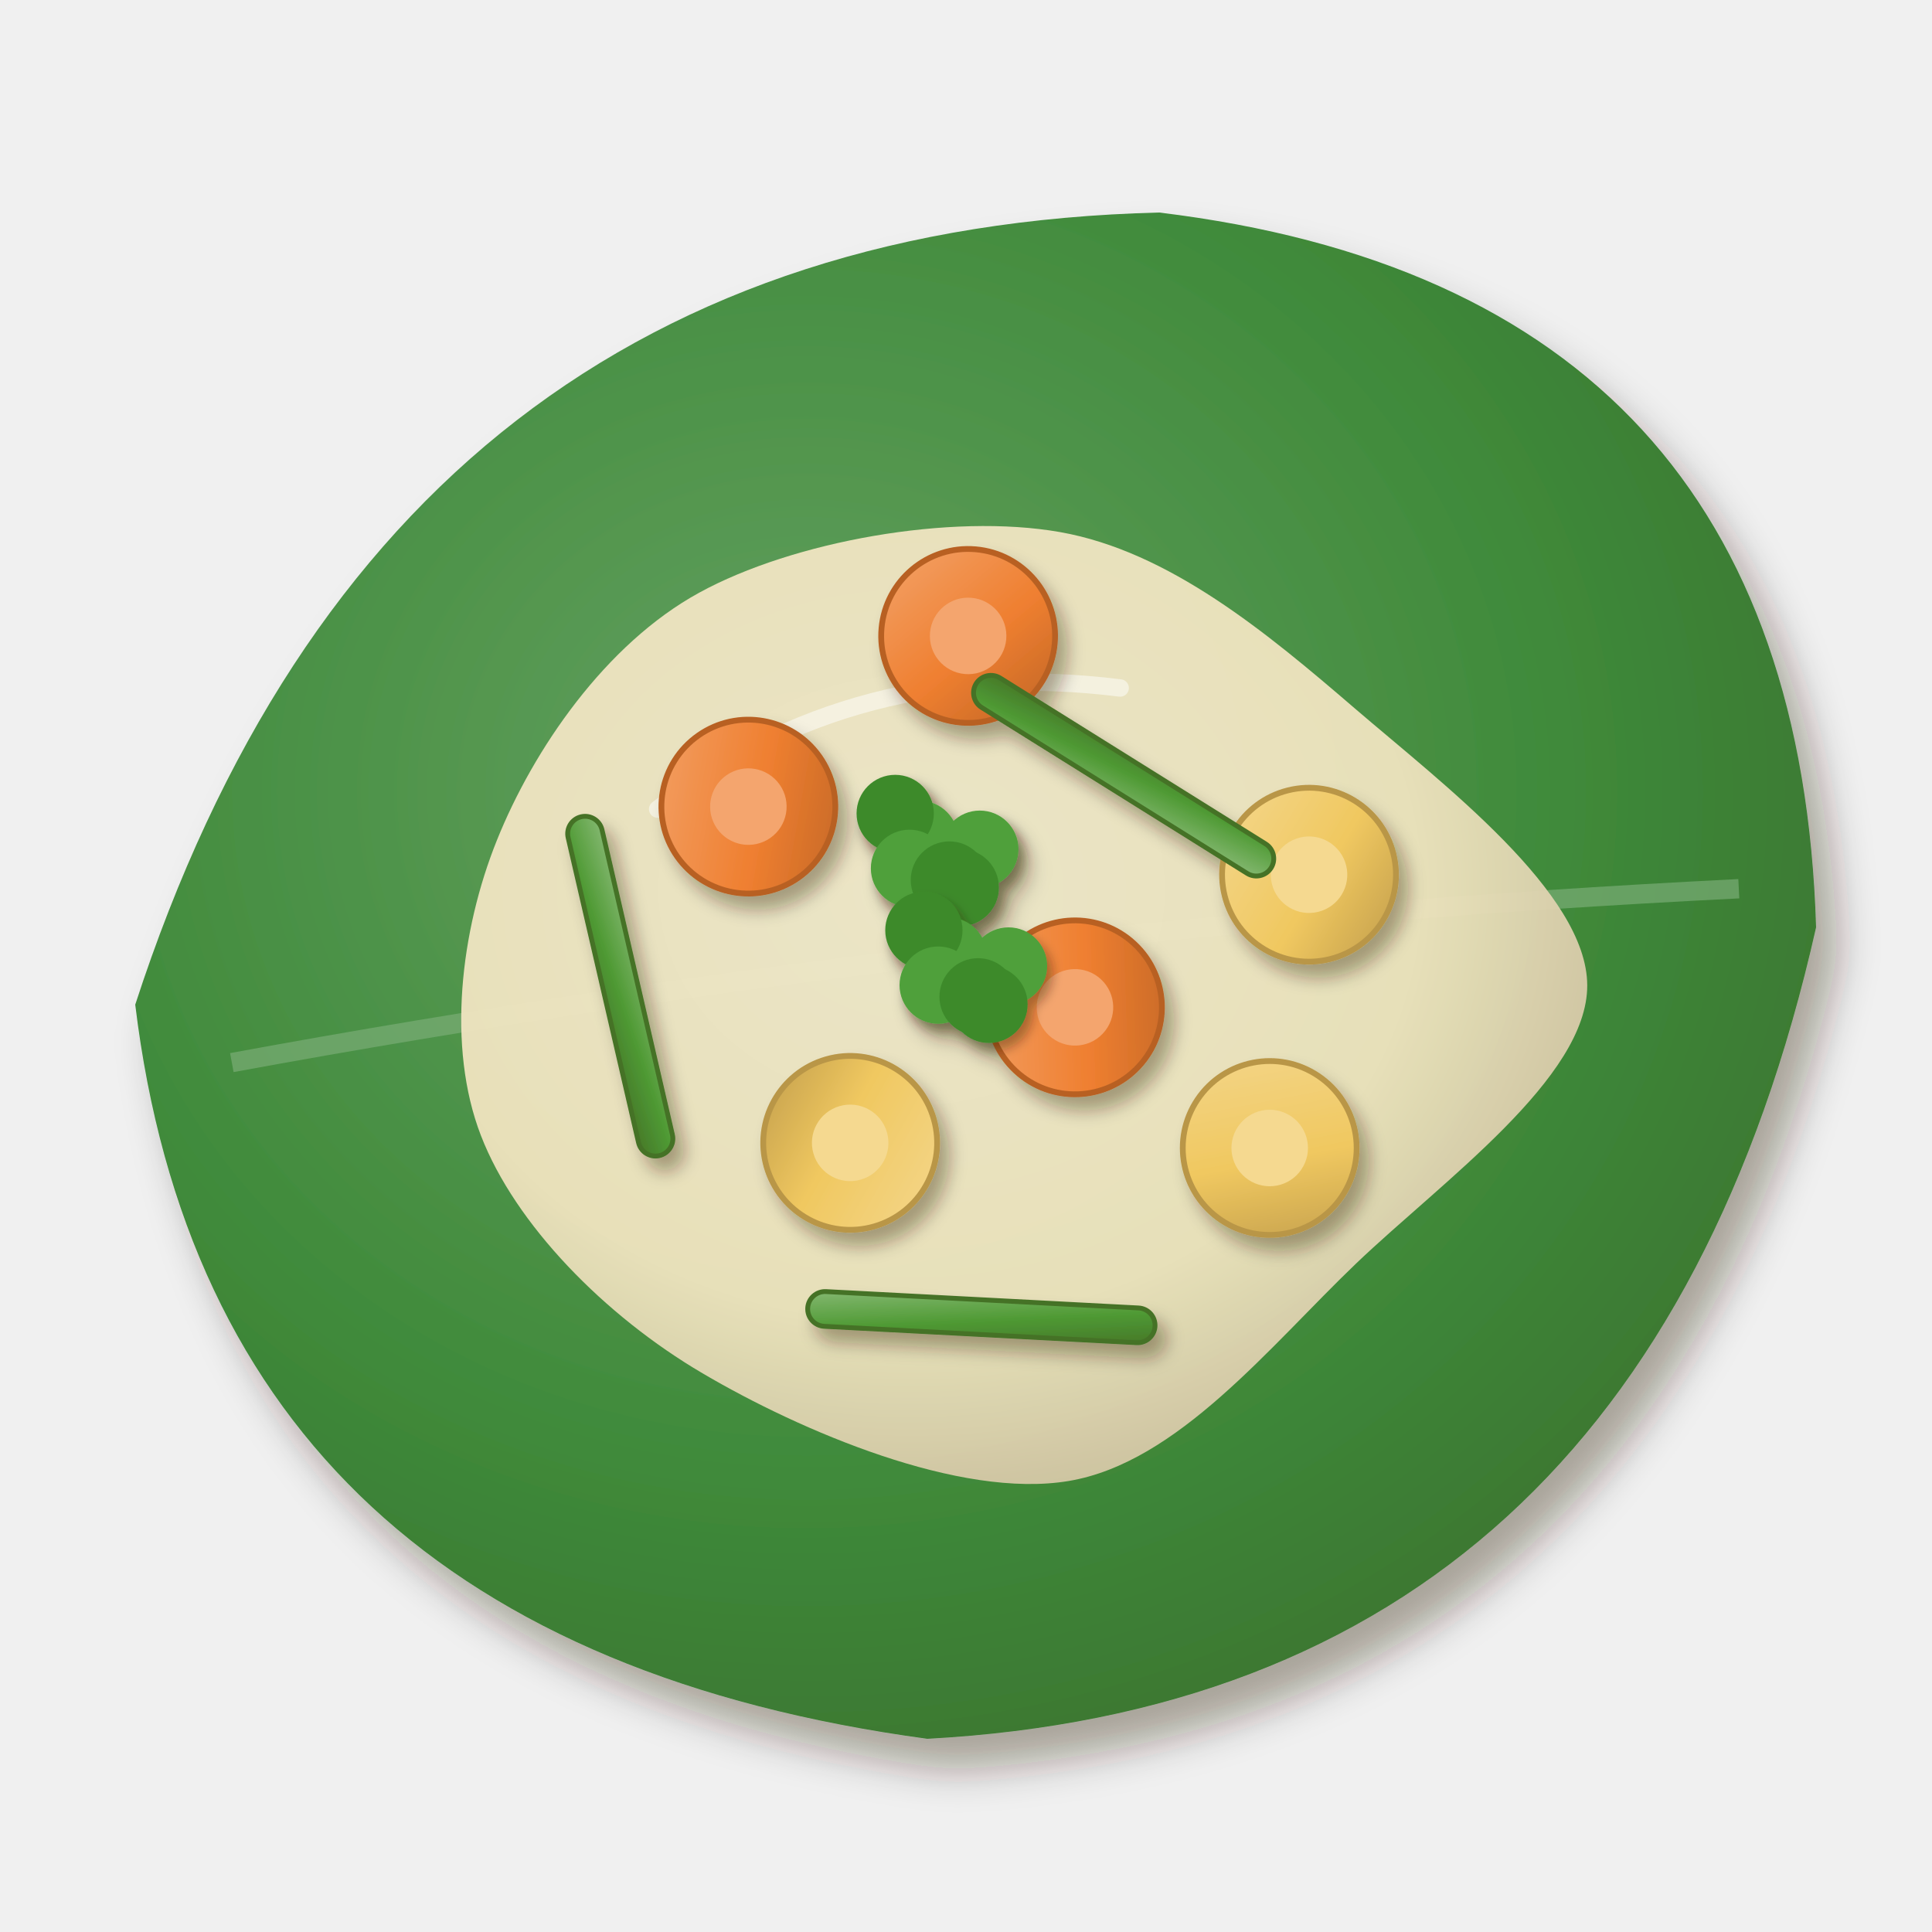
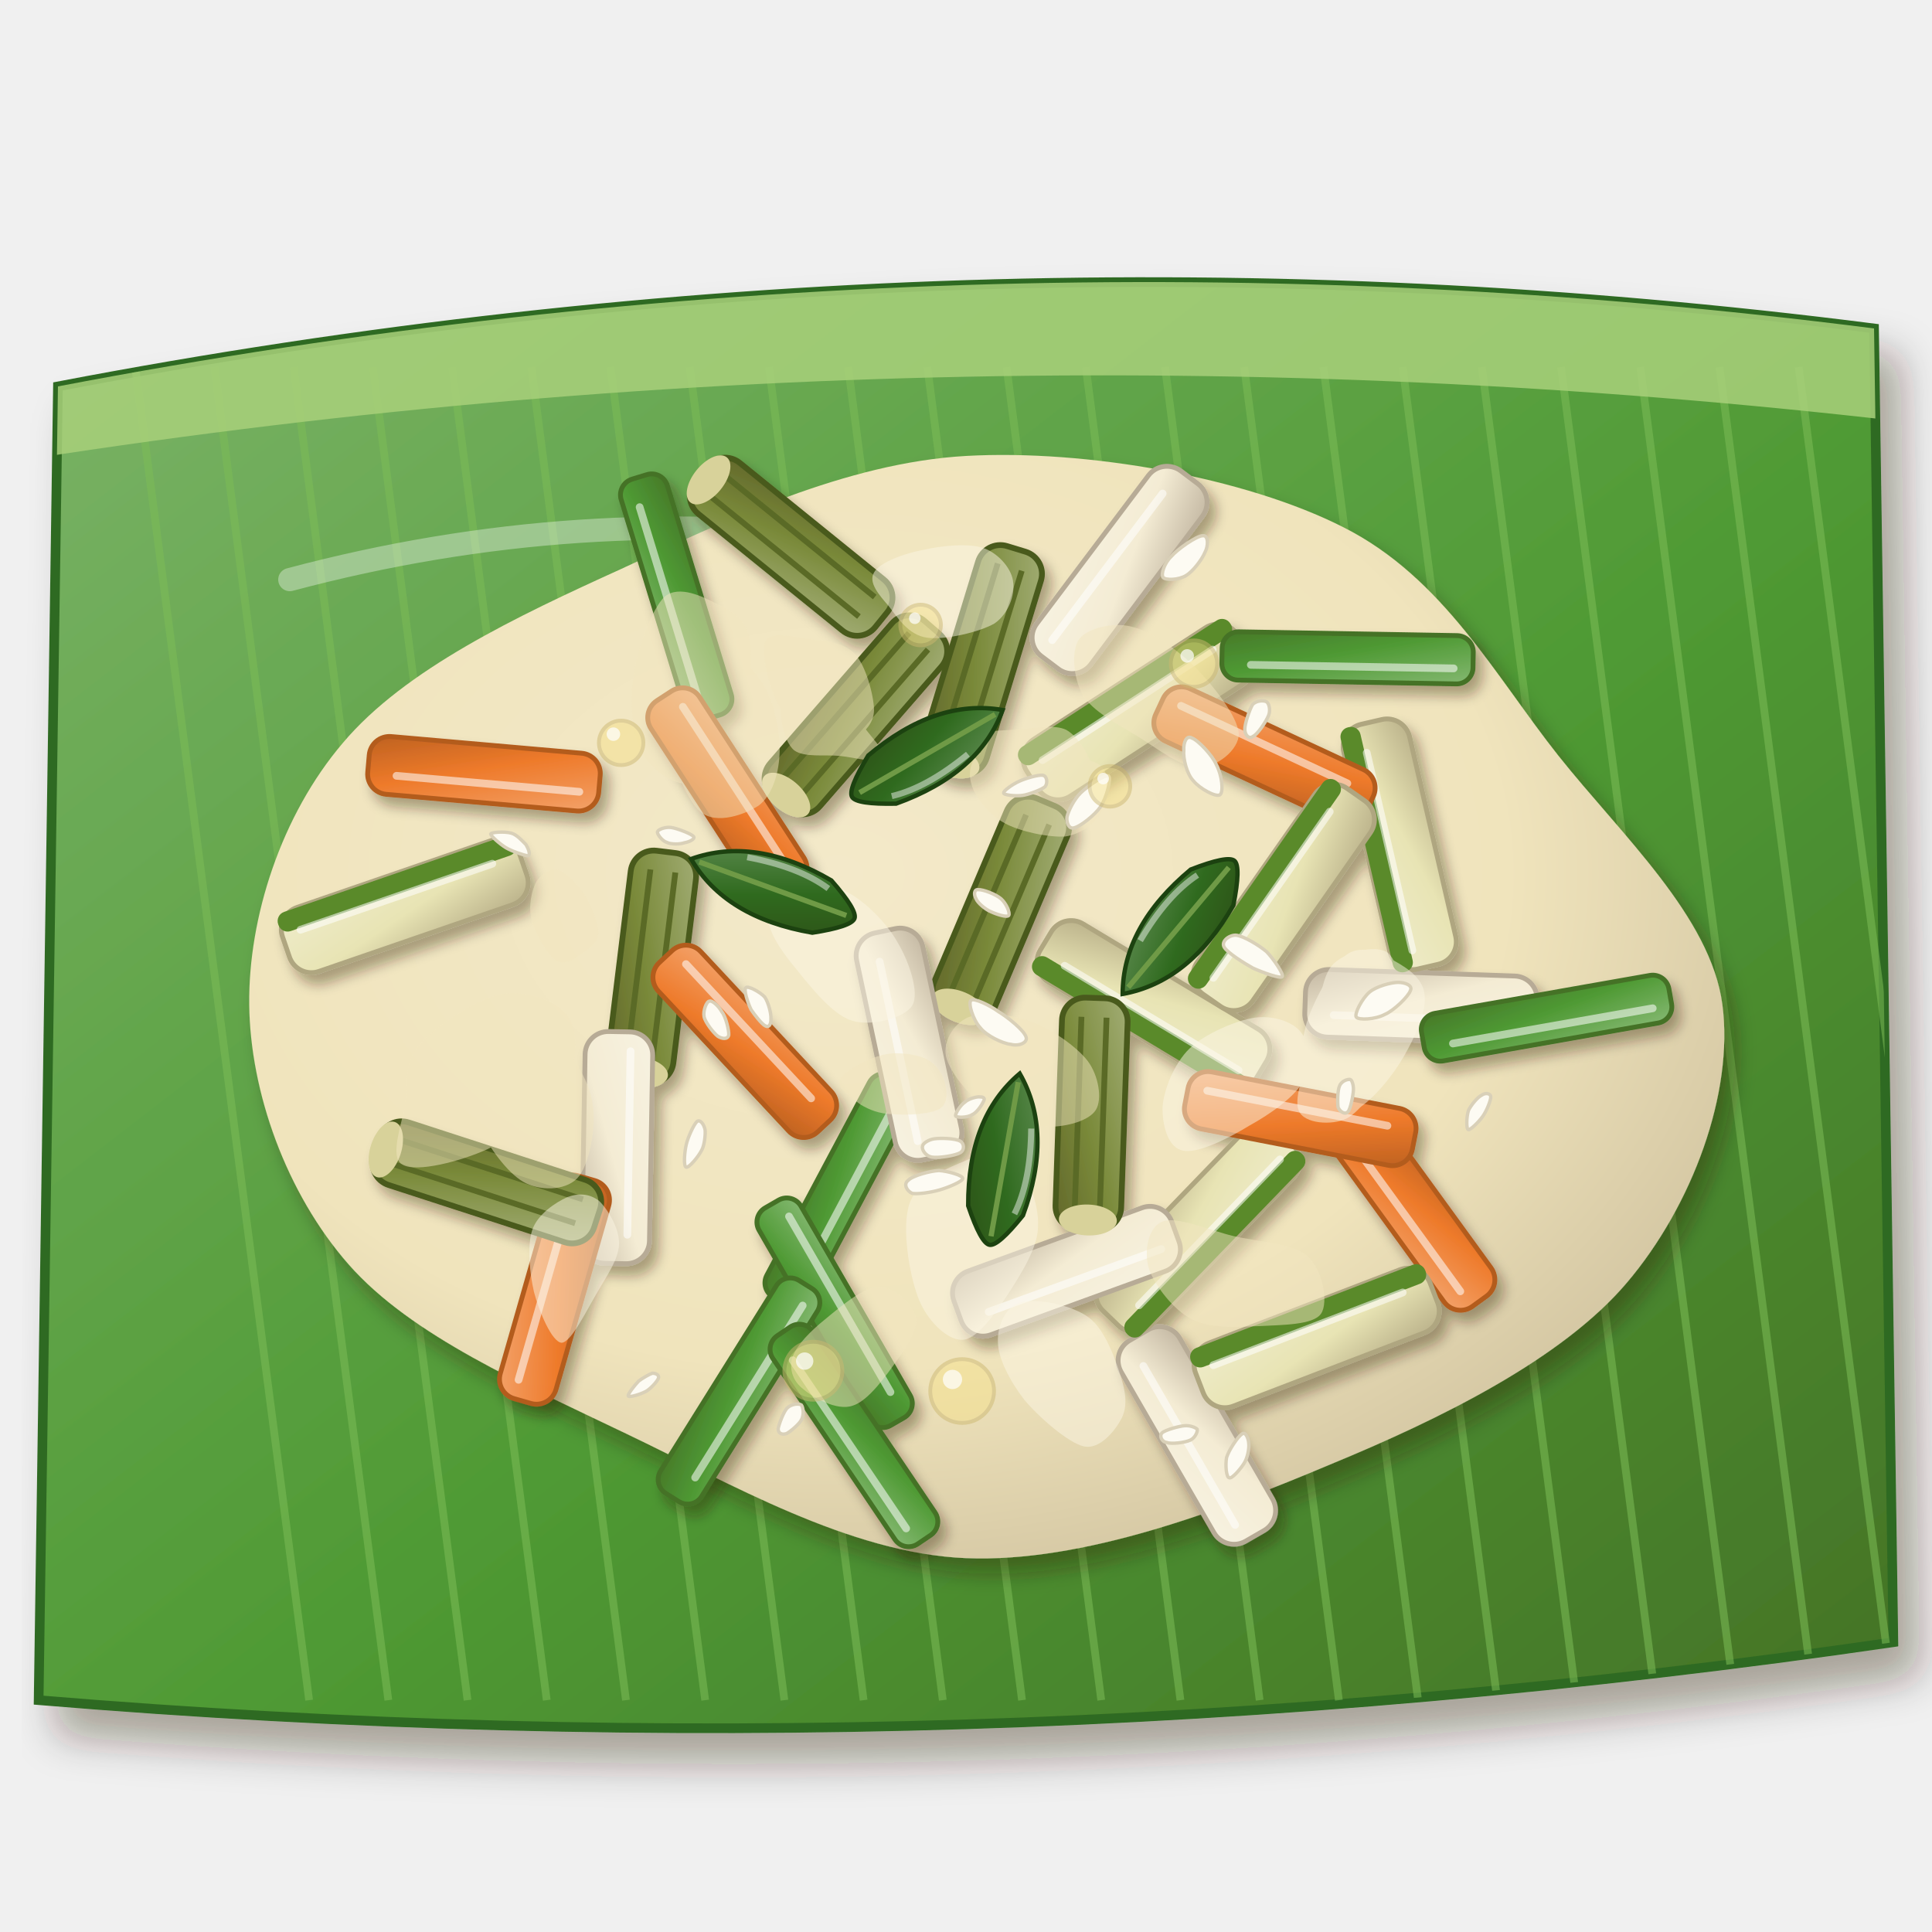
<svg xmlns="http://www.w3.org/2000/svg" viewBox="0 0 200 200" width="400" height="400">
  <defs>
-     <filter id="in_avial-1" x="-30%" y="-30%" width="160%" height="160%">
+     <clipPath id="in_avial-1">
+       <path d="M6,40 Q100,22 194,34 L196,170 Q100,184 4,176Z" />
+     </clipPath>
+     <filter id="in_avial-2" x="-30%" y="-30%" width="160%" height="160%">
      <feDropShadow dx="2.24" dy="3.2" stdDeviation="2.08" flood-color="#2b1607" flood-opacity=".36" />
    </filter>
-     <radialGradient id="in_avial-2" cx="0.4" cy="0.38" r=".75">
-       <stop offset="0" stop-color="#65a161" />
-       <stop offset=".6" stop-color="#3f8a3a" />
-       <stop offset="1" stop-color="#3a6d2d" />
+     <linearGradient id="in_avial-3" x1="0" y1="0" x2="1" y2="1">
+       <stop offset="0" stop-color="#7bb367" />
+       <stop offset=".55" stop-color="#4f9a34" />
+       <stop offset="1" stop-color="#447226" />
+     </linearGradient>
+     <filter id="in_avial-4" x="-30%" y="-30%" width="160%" height="160%">
+       <feDropShadow dx="1.12" dy="1.6" stdDeviation="1.04" flood-color="#2b1607" flood-opacity=".36" />
+     </filter>
+     <radialGradient id="in_avial-5" cx="0.4" cy="0.38" r=".75">
+       <stop offset="0" stop-color="#f3e9c9" />
+       <stop offset=".6" stop-color="#f0e4bc" />
+       <stop offset="1" stop-color="#c8ba98" />
    </radialGradient>
-     <radialGradient id="in_avial-3" cx="0.4" cy="0.38" r=".75">
-       <stop offset="0" stop-color="#f2e9cc" />
-       <stop offset=".6" stop-color="#efe4bf" />
-       <stop offset="1" stop-color="#c4b696" />
-     </radialGradient>
-     <filter id="in_avial-4" x="-30%" y="-30%" width="160%" height="160%">
-       <feDropShadow dx="0.98" dy="1.4" stdDeviation="0.91" flood-color="#2b1607" flood-opacity=".36" />
+     <filter id="in_avial-6" x="-30%" y="-30%" width="160%" height="160%">
+       <feDropShadow dx="0.7" dy="1" stdDeviation="0.65" flood-color="#2b1607" flood-opacity=".36" />
    </filter>
-     <linearGradient id="in_avial-5" x1="0" y1="0" x2="1" y2="1">
-       <stop offset="0" stop-color="#f4d78d" />
-       <stop offset=".55" stop-color="#f0c860" />
-       <stop offset="1" stop-color="#bf9b4a" />
-     </linearGradient>
-     <linearGradient id="in_avial-6" x1="0" y1="0" x2="1" y2="1">
-       <stop offset="0" stop-color="#f3a36a" />
-       <stop offset=".55" stop-color="#ef7f30" />
-       <stop offset="1" stop-color="#be6426" />
-     </linearGradient>
    <linearGradient id="in_avial-7" x1="0" y1="0" x2="1" y2="1">
+       <stop offset="0" stop-color="#efeccb" />
+       <stop offset=".55" stop-color="#e8e4b4" />
+       <stop offset="1" stop-color="#b9b089" />
+     </linearGradient>
+     <linearGradient id="in_avial-8" x1="0" y1="0" x2="1" y2="1">
+       <stop offset="0" stop-color="#f3a26a" />
+       <stop offset=".55" stop-color="#ee7a2a" />
+       <stop offset="1" stop-color="#bd6121" />
+     </linearGradient>
+     <linearGradient id="in_avial-9" x1="0" y1="0" x2="1" y2="1">
      <stop offset="0" stop-color="#84b871" />
      <stop offset=".55" stop-color="#4f9a34" />
      <stop offset="1" stop-color="#467929" />
    </linearGradient>
-     <filter id="in_avial-8" x="-30%" y="-30%" width="160%" height="160%">
-       <feDropShadow dx="0.56" dy="0.8" stdDeviation="0.52" flood-color="#2b1607" flood-opacity=".36" />
-     </filter>
+     <linearGradient id="in_avial-10" x1="0" y1="0" x2="1" y2="1">
+       <stop offset="0" stop-color="#a2ad75" />
+       <stop offset=".55" stop-color="#7a8a3a" />
+       <stop offset="1" stop-color="#62672a" />
+     </linearGradient>
+     <linearGradient id="in_avial-11" x1="0" y1="0" x2="1" y2="1">
+       <stop offset="0" stop-color="#f7f2e1" />
+       <stop offset=".55" stop-color="#f4ecd4" />
+       <stop offset="1" stop-color="#c2b6a1" />
+     </linearGradient>
+     <linearGradient id="in_avial-12" x1="0" y1="0" x2="1" y2="1">
+       <stop offset="0" stop-color="#638f56" />
+       <stop offset=".55" stop-color="#2f6a1e" />
+       <stop offset="1" stop-color="#2e5017" />
+     </linearGradient>
  </defs>
-   <g filter="url(#in_avial-1)">
-     <path d="M14,104 Q40,24 120,22 Q186,30 188,96 Q170,176 96,180 Q22,170 14,104Z" fill="url(#in_avial-2)" />
-   </g>
-   <path d="M24,110 Q100,96 180,92" stroke="#79ad75" stroke-width="2" fill="none" opacity=".7" />
-   <path transform="translate(100 102)" d="M64.31,0C64.34,9.58 49.33,20.25 40.38,28.8C31.44,37.36 21.92,49.42 10.64,51.31C-0.63,53.21 -17.14,46.13 -27.28,40.16C-37.42,34.2 -46.67,24.74 -50.22,15.54C-53.77,6.34 -52.33,-5.66 -48.56,-15.02C-44.8,-24.39 -37.33,-35.34 -27.61,-40.65C-17.9,-45.97 -1.57,-48.91 9.73,-46.92C21.04,-44.92 31.13,-36.51 40.22,-28.69C49.32,-20.87 64.28,-9.58 64.31,0Z" fill="url(#in_avial-3)" opacity="0.95" />
-   <path transform="translate(100 102)" d="M-31.92,-18.24 Q-11.4,-34.2 15.96,-30.78" stroke="#fff" stroke-width="1.8" fill="none" stroke-linecap="round" opacity=".5" />
+   <g filter="url(#in_avial-2)">
+     <path d="M6,40 Q100,22 194,34 L196,170 Q100,184 4,176Z" fill="url(#in_avial-3)" stroke="#2f6a22" stroke-width="1" />
+   </g>
+   <g clip-path="url(#in_avial-1)">
+     <path d="M14,38 L32,176 M22.2,38 L40.2,176 M30.4,38 L48.4,176 M38.6,38 L56.6,176 M46.8,38 L64.8,176 M55,38 L73,176 M63.2,38 L81.2,176 M71.4,38 L89.4,176 M79.6,38 L97.6,176 M87.8,38 L105.8,176 M96,38 L114,176 M104.2,38 L122.2,176 M112.4,38 L130.4,176 M120.6,38 L138.6,176 M128.8,38 L146.8,176 M137,38 L155,176 M145.2,38 L163.2,176 M153.4,38 L171.4,176 M161.6,38 L179.6,176 M169.8,38 L187.8,176 M178,38 L196,176 M186.2,38 L204.2,176 " stroke="#7cbc56" stroke-width=".8" opacity=".55" />
+     <path d="M0,34 Q100,18 200,30 L200,44 Q100,32 0,48Z" fill="#a8d07a" opacity=".85" />
+     <path d="M30,60 Q60,52 90,56" stroke="#fff" stroke-width="2.4" fill="none" stroke-linecap="round" opacity=".35" />
+   </g>
  <g filter="url(#in_avial-4)">
-     <g transform="translate(135.51 90.55) rotate(346)">
-       <circle r="9" fill="url(#in_avial-5)" stroke="#b99647" stroke-width=".6" />
-       <circle r="3.96" fill="#f5d990" />
-     </g>
-     <g transform="translate(131.44 118.84) rotate(34)">
-       <circle r="9" fill="url(#in_avial-5)" stroke="#b99647" stroke-width=".6" />
-       <circle r="3.96" fill="#f5d990" />
-     </g>
-     <g transform="translate(88.01 118.31) rotate(164)">
-       <circle r="9" fill="url(#in_avial-5)" stroke="#b99647" stroke-width=".6" />
-       <circle r="3.96" fill="#f5d990" />
-     </g>
-     <g transform="translate(111.28 104.28) rotate(313)">
-       <circle r="9" fill="url(#in_avial-6)" stroke="#b86124" stroke-width=".6" />
-       <circle r="3.96" fill="#f4a56e" />
-     </g>
-     <g transform="translate(100.22 65.83) rotate(5)">
-       <circle r="9" fill="url(#in_avial-6)" stroke="#b86124" stroke-width=".6" />
-       <circle r="3.96" fill="#f4a56e" />
-     </g>
-     <g transform="translate(77.47 83.5) rotate(325)">
-       <circle r="9" fill="url(#in_avial-6)" stroke="#b86124" stroke-width=".6" />
-       <circle r="3.96" fill="#f4a56e" />
-     </g>
-     <g transform="translate(64.21 102.09) rotate(77)">
-       <rect x="-18" y="-1.8" width="36" height="3.6" rx="1.8" fill="url(#in_avial-7)" stroke="#447226" stroke-width=".5" />
-     </g>
-     <g transform="translate(101.59 136.35) rotate(3)">
-       <rect x="-18" y="-1.8" width="36" height="3.6" rx="1.8" fill="url(#in_avial-7)" stroke="#447226" stroke-width=".5" />
-     </g>
-     <g transform="translate(116.32 80.3) rotate(212)">
-       <rect x="-18" y="-1.8" width="36" height="3.6" rx="1.8" fill="url(#in_avial-7)" stroke="#447226" stroke-width=".5" />
-     </g>
-     <g filter="url(#in_avial-8)">
-       <circle cx="101.43" cy="87.91" r="4" fill="#4fa03a" />
-       <circle cx="99.41" cy="91.88" r="4" fill="#3d8a2c" />
-       <circle cx="95.2" cy="86.89" r="4" fill="#4fa03a" />
-       <circle cx="92.67" cy="84.21" r="4" fill="#3d8a2c" />
-       <circle cx="94.15" cy="89.89" r="4" fill="#4fa03a" />
-       <circle cx="98.28" cy="91.1" r="4" fill="#3d8a2c" />
-     </g>
-     <g filter="url(#in_avial-8)">
-       <circle cx="104.4" cy="100" r="4" fill="#4fa03a" />
-       <circle cx="102.38" cy="103.97" r="4" fill="#3d8a2c" />
-       <circle cx="98.17" cy="98.98" r="4" fill="#4fa03a" />
-       <circle cx="95.64" cy="96.3" r="4" fill="#3d8a2c" />
-       <circle cx="97.12" cy="101.98" r="4" fill="#4fa03a" />
-       <circle cx="101.25" cy="103.19" r="4" fill="#3d8a2c" />
-     </g>
-   </g>
+     <path d="M78.3,0C79.5,9.1 75.2,20.8 68.4,28.8C61.7,36.7 49.1,42.9 37.7,47.6C26.3,52.4 12.1,57.8 0,57.3C-12.1,56.8 -24.5,49.5 -35.2,44.4C-45.8,39.3 -57.4,34.3 -63.9,26.9C-70.4,19.5 -74.1,9.0 -74.2,0C-74.3,-9.0 -70.9,-19.6 -64.5,-27.1C-58.1,-34.7 -46.5,-40.2 -35.7,-45.1C-25.0,-50.1 -12.4,-56.1 0,-56.8C12.4,-57.5 28.9,-54.6 39.1,-49.4C49.4,-44.2 54.8,-34.0 61.3,-25.8C67.9,-17.5 77.1,-9.1 78.3,0Z" transform="translate(100 104)" fill="url(#in_avial-5)" />
+   </g>
+   <g filter="url(#in_avial-6)">
+     <g transform="translate(117.8 73.7) rotate(327)">
+       <rect x="-13" y="-3.5" width="26" height="7" rx="2.4" fill="url(#in_avial-7)" stroke="#afa680" stroke-width=".5" />
+       <rect x="-13" y="-3.5" width="26" height="2.1" rx="1.0" fill="#5a8a2a" />
+       <path d="M-11,-1.2 L10,-1.2" stroke="#fff" stroke-width=".8" stroke-linecap="round" opacity=".55" />
+     </g>
+     <g transform="translate(50.1 80.1) rotate(185)">
+       <rect x="-12" y="-3" width="24" height="6" rx="2.1" fill="url(#in_avial-8)" stroke="#b35b1f" stroke-width=".5" />
+       <path d="M-10,-1.0 L9,-1.0" stroke="#fff" stroke-width=".8" stroke-linecap="round" opacity=".55" />
+     </g>
+     <g transform="translate(70.0 61.8) rotate(253)">
+       <rect x="-13" y="-2.5" width="26" height="5" rx="1.7" fill="url(#in_avial-9)" stroke="#447226" stroke-width=".5" />
+       <path d="M-11,-0.9 L10,-0.9" stroke="#fff" stroke-width=".8" stroke-linecap="round" opacity=".55" />
+     </g>
+     <g transform="translate(67.5 100.1) rotate(97)">
+       <rect x="-12" y="-3.4" width="24" height="6.8" rx="2.4" fill="url(#in_avial-10)" stroke="#4a5a1e" stroke-width=".6" />
+       <path d="M-10,-1.2 L10,-1.2 M-10,1.4 L10,1.4" stroke="#5a6a26" stroke-width=".6" />
+       <ellipse cx="11" cy="0" rx="1.6" ry="3" fill="#d8d29a" />
+     </g>
+     <g transform="translate(63.9 118.8) rotate(91)">
+       <rect x="-12" y="-3.5" width="24" height="7" rx="2.4" fill="url(#in_avial-11)" stroke="#b7ab96" stroke-width=".5" />
+       <path d="M-10,-1.2 L9,-1.2" stroke="#fff" stroke-width=".8" stroke-linecap="round" opacity=".55" />
+     </g>
+     <g transform="translate(119.4 104.1) rotate(211)">
+       <rect x="-13" y="-3.5" width="26" height="7" rx="2.4" fill="url(#in_avial-7)" stroke="#afa680" stroke-width=".5" />
+       <rect x="-13" y="-3.5" width="26" height="2.1" rx="1.0" fill="#5a8a2a" />
+       <path d="M-11,-1.2 L10,-1.2" stroke="#fff" stroke-width=".8" stroke-linecap="round" opacity=".55" />
+     </g>
+     <g transform="translate(75.3 82.1) rotate(57)">
+       <rect x="-12" y="-3" width="24" height="6" rx="2.1" fill="url(#in_avial-8)" stroke="#b35b1f" stroke-width=".5" />
+       <path d="M-10,-1.0 L9,-1.0" stroke="#fff" stroke-width=".8" stroke-linecap="round" opacity=".55" />
+     </g>
+     <g transform="translate(86.9 123.2) rotate(118)">
+       <rect x="-13" y="-2.5" width="26" height="5" rx="1.7" fill="url(#in_avial-9)" stroke="#447226" stroke-width=".5" />
+       <path d="M-11,-0.9 L10,-0.9" stroke="#fff" stroke-width=".8" stroke-linecap="round" opacity=".55" />
+     </g>
+     <g transform="translate(81.9 56.6) rotate(219)">
+       <rect x="-12" y="-3.4" width="24" height="6.8" rx="2.4" fill="url(#in_avial-10)" stroke="#4a5a1e" stroke-width=".6" />
+       <path d="M-10,-1.2 L10,-1.2 M-10,1.4 L10,1.4" stroke="#5a6a26" stroke-width=".6" />
+       <ellipse cx="11" cy="0" rx="1.6" ry="3" fill="#d8d29a" />
+     </g>
+     <g transform="translate(147.1 104.2) rotate(182)">
+       <rect x="-12" y="-3.5" width="24" height="7" rx="2.4" fill="url(#in_avial-11)" stroke="#b7ab96" stroke-width=".5" />
+       <path d="M-10,-1.2 L9,-1.2" stroke="#fff" stroke-width=".8" stroke-linecap="round" opacity=".55" />
+     </g>
+     <g transform="translate(144.9 87.4) rotate(257)">
+       <rect x="-13" y="-3.5" width="26" height="7" rx="2.4" fill="url(#in_avial-7)" stroke="#afa680" stroke-width=".5" />
+       <rect x="-13" y="-3.5" width="26" height="2.1" rx="1.0" fill="#5a8a2a" />
+       <path d="M-11,-1.2 L10,-1.2" stroke="#fff" stroke-width=".8" stroke-linecap="round" opacity=".55" />
+     </g>
+     <g transform="translate(130.9 78.2) rotate(25)">
+       <rect x="-12" y="-3" width="24" height="6" rx="2.1" fill="url(#in_avial-8)" stroke="#b35b1f" stroke-width=".5" />
+       <path d="M-10,-1.0 L9,-1.0" stroke="#fff" stroke-width=".8" stroke-linecap="round" opacity=".55" />
+     </g>
+     <g transform="translate(86.4 135.9) rotate(60)">
+       <rect x="-13" y="-2.5" width="26" height="5" rx="1.7" fill="url(#in_avial-9)" stroke="#447226" stroke-width=".5" />
+       <path d="M-11,-0.9 L10,-0.9" stroke="#fff" stroke-width=".8" stroke-linecap="round" opacity=".55" />
+     </g>
+     <g transform="translate(103.6 94.1) rotate(113)">
+       <rect x="-12" y="-3.4" width="24" height="6.8" rx="2.4" fill="url(#in_avial-10)" stroke="#4a5a1e" stroke-width=".6" />
+       <path d="M-10,-1.2 L10,-1.2 M-10,1.4 L10,1.4" stroke="#5a6a26" stroke-width=".6" />
+       <ellipse cx="11" cy="0" rx="1.6" ry="3" fill="#d8d29a" />
+     </g>
+     <g transform="translate(123.9 148.6) rotate(240)">
+       <rect x="-12" y="-3.5" width="24" height="7" rx="2.4" fill="url(#in_avial-11)" stroke="#b7ab96" stroke-width=".5" />
+       <path d="M-10,-1.2 L9,-1.2" stroke="#fff" stroke-width=".8" stroke-linecap="round" opacity=".55" />
+     </g>
+     <g transform="translate(124.0 127.1) rotate(134)">
+       <rect x="-13" y="-3.5" width="26" height="7" rx="2.4" fill="url(#in_avial-7)" stroke="#afa680" stroke-width=".5" />
+       <rect x="-13" y="-3.5" width="26" height="2.1" rx="1.0" fill="#5a8a2a" />
+       <path d="M-11,-1.2 L10,-1.2" stroke="#fff" stroke-width=".8" stroke-linecap="round" opacity=".55" />
+     </g>
+     <g transform="translate(146.1 125.0) rotate(234)">
+       <rect x="-12" y="-3" width="24" height="6" rx="2.1" fill="url(#in_avial-8)" stroke="#b35b1f" stroke-width=".5" />
+       <path d="M-10,-1.0 L9,-1.0" stroke="#fff" stroke-width=".8" stroke-linecap="round" opacity=".55" />
+     </g>
+     <g transform="translate(139.5 68.1) rotate(181)">
+       <rect x="-13" y="-2.5" width="26" height="5" rx="1.7" fill="url(#in_avial-9)" stroke="#447226" stroke-width=".5" />
+       <path d="M-11,-0.9 L10,-0.9" stroke="#fff" stroke-width=".8" stroke-linecap="round" opacity=".55" />
+     </g>
+     <g transform="translate(101.7 68.3) rotate(107)">
+       <rect x="-12" y="-3.4" width="24" height="6.8" rx="2.4" fill="url(#in_avial-10)" stroke="#4a5a1e" stroke-width=".6" />
+       <path d="M-10,-1.2 L10,-1.2 M-10,1.4 L10,1.4" stroke="#5a6a26" stroke-width=".6" />
+       <ellipse cx="11" cy="0" rx="1.6" ry="3" fill="#d8d29a" />
+     </g>
+     <g transform="translate(94.1 108.1) rotate(258)">
+       <rect x="-12" y="-3.5" width="24" height="7" rx="2.4" fill="url(#in_avial-11)" stroke="#b7ab96" stroke-width=".5" />
+       <path d="M-10,-1.2 L9,-1.2" stroke="#fff" stroke-width=".8" stroke-linecap="round" opacity=".55" />
+     </g>
+     <g transform="translate(41.9 93.8) rotate(341)">
+       <rect x="-13" y="-3.5" width="26" height="7" rx="2.4" fill="url(#in_avial-7)" stroke="#afa680" stroke-width=".5" />
+       <rect x="-13" y="-3.5" width="26" height="2.1" rx="1.0" fill="#5a8a2a" />
+       <path d="M-11,-1.2 L10,-1.2" stroke="#fff" stroke-width=".8" stroke-linecap="round" opacity=".55" />
+     </g>
+     <g transform="translate(57.4 133.5) rotate(286)">
+       <rect x="-12" y="-3" width="24" height="6" rx="2.1" fill="url(#in_avial-8)" stroke="#b35b1f" stroke-width=".5" />
+       <path d="M-10,-1.0 L9,-1.0" stroke="#fff" stroke-width=".8" stroke-linecap="round" opacity=".55" />
+     </g>
+     <g transform="translate(76.5 144.0) rotate(122)">
+       <rect x="-13" y="-2.5" width="26" height="5" rx="1.7" fill="url(#in_avial-9)" stroke="#447226" stroke-width=".5" />
+       <path d="M-11,-0.9 L10,-0.9" stroke="#fff" stroke-width=".8" stroke-linecap="round" opacity=".55" />
+     </g>
+     <g transform="translate(88.6 74.0) rotate(131)">
+       <rect x="-12" y="-3.4" width="24" height="6.8" rx="2.4" fill="url(#in_avial-10)" stroke="#4a5a1e" stroke-width=".6" />
+       <path d="M-10,-1.2 L10,-1.2 M-10,1.4 L10,1.4" stroke="#5a6a26" stroke-width=".6" />
+       <ellipse cx="11" cy="0" rx="1.6" ry="3" fill="#d8d29a" />
+     </g>
+     <g transform="translate(110.4 131.6) rotate(160)">
+       <rect x="-12" y="-3.5" width="24" height="7" rx="2.4" fill="url(#in_avial-11)" stroke="#b7ab96" stroke-width=".5" />
+       <path d="M-10,-1.2 L9,-1.2" stroke="#fff" stroke-width=".8" stroke-linecap="round" opacity=".55" />
+     </g>
+     <g transform="translate(136.3 138.5) rotate(339)">
+       <rect x="-13" y="-3.5" width="26" height="7" rx="2.4" fill="url(#in_avial-7)" stroke="#afa680" stroke-width=".5" />
+       <rect x="-13" y="-3.5" width="26" height="2.1" rx="1.0" fill="#5a8a2a" />
+       <path d="M-11,-1.2 L10,-1.2" stroke="#fff" stroke-width=".8" stroke-linecap="round" opacity=".55" />
+     </g>
+     <g transform="translate(77.1 107.8) rotate(47)">
+       <rect x="-12" y="-3" width="24" height="6" rx="2.1" fill="url(#in_avial-8)" stroke="#b35b1f" stroke-width=".5" />
+       <path d="M-10,-1.0 L9,-1.0" stroke="#fff" stroke-width=".8" stroke-linecap="round" opacity=".55" />
+     </g>
+     <g transform="translate(88.4 148.6) rotate(236)">
+       <rect x="-13" y="-2.5" width="26" height="5" rx="1.7" fill="url(#in_avial-9)" stroke="#447226" stroke-width=".5" />
+       <path d="M-11,-0.9 L10,-0.9" stroke="#fff" stroke-width=".8" stroke-linecap="round" opacity=".55" />
+     </g>
+     <g transform="translate(50.4 122.4) rotate(198)">
+       <rect x="-12" y="-3.4" width="24" height="6.8" rx="2.4" fill="url(#in_avial-10)" stroke="#4a5a1e" stroke-width=".6" />
+       <path d="M-10,-1.2 L10,-1.2 M-10,1.4 L10,1.4" stroke="#5a6a26" stroke-width=".6" />
+       <ellipse cx="11" cy="0" rx="1.6" ry="3" fill="#d8d29a" />
+     </g>
+     <g transform="translate(115.9 59.0) rotate(307)">
+       <rect x="-12" y="-3.5" width="24" height="7" rx="2.4" fill="url(#in_avial-11)" stroke="#b7ab96" stroke-width=".5" />
+       <path d="M-10,-1.2 L9,-1.2" stroke="#fff" stroke-width=".8" stroke-linecap="round" opacity=".55" />
+     </g>
+     <g transform="translate(132.9 92.9) rotate(305)">
+       <rect x="-13" y="-3.5" width="26" height="7" rx="2.4" fill="url(#in_avial-7)" stroke="#afa680" stroke-width=".5" />
+       <rect x="-13" y="-3.5" width="26" height="2.1" rx="1.0" fill="#5a8a2a" />
+       <path d="M-11,-1.2 L10,-1.2" stroke="#fff" stroke-width=".8" stroke-linecap="round" opacity=".55" />
+     </g>
+     <g transform="translate(134.6 115.8) rotate(11)">
+       <rect x="-12" y="-3" width="24" height="6" rx="2.1" fill="url(#in_avial-8)" stroke="#b35b1f" stroke-width=".5" />
+       <path d="M-10,-1.0 L9,-1.0" stroke="#fff" stroke-width=".8" stroke-linecap="round" opacity=".55" />
+     </g>
+     <g transform="translate(160.1 105.4) rotate(170)">
+       <rect x="-13" y="-2.5" width="26" height="5" rx="1.7" fill="url(#in_avial-9)" stroke="#447226" stroke-width=".5" />
+       <path d="M-11,-0.9 L10,-0.9" stroke="#fff" stroke-width=".8" stroke-linecap="round" opacity=".55" />
+     </g>
+     <g transform="translate(113.0 115.3) rotate(92)">
+       <rect x="-12" y="-3.4" width="24" height="6.8" rx="2.4" fill="url(#in_avial-10)" stroke="#4a5a1e" stroke-width=".6" />
+       <path d="M-10,-1.2 L10,-1.2 M-10,1.4 L10,1.4" stroke="#5a6a26" stroke-width=".6" />
+       <ellipse cx="11" cy="0" rx="1.6" ry="3" fill="#d8d29a" />
+     </g>
+   </g>
+   <g opacity="0.5">
+     <path transform="translate(72.0 70.0) rotate(286.6)" d="M7.8,0C7.6,1.6 7.1,3.3 5.4,4.2C3.8,5.1 0.6,5.7 -2.0,5.5C-4.7,5.3 -9.2,4.5 -10.5,3.1C-11.7,1.7 -10.8,-1.2 -9.4,-2.8C-8.1,-4.3 -5.0,-5.7 -2.2,-6.1C0.4,-6.6 5.3,-6.4 7,-5.4C8.6,-4.3 8.1,-1.6 7.8,0Z" fill="#f2e6c0" />
+     <path transform="translate(107.0 81.5) rotate(19.5)" d="M7.5,0C7.3,1.3 6.3,2.9 4.8,3.7C3.2,4.4 0.1,4.8 -1.6,4.5C-3.5,4.2 -5.5,2.9 -6.2,1.8C-7.0,0.8 -7.1,-0.9 -6.2,-1.8C-5.4,-2.7 -3.2,-3 -1.2,-3.4C0.7,-3.8 4.3,-5.0 5.8,-4.4C7.2,-3.9 7.7,-1.3 7.5,0Z" fill="#f2e6c0" />
+     <path transform="translate(53.6 113.6) rotate(248.1)" d="M9.5,0C9.7,1.5 8.5,3.8 6.5,5.0C4.5,6.2 0.1,7.5 -2.6,7.1C-5.4,6.8 -8.9,4.5 -9.9,2.9C-10.9,1.3 -10,-1.2 -8.6,-2.5C-7.2,-3.8 -4.1,-4.6 -1.8,-4.8C0.5,-5.0 3.2,-4.8 5.1,-3.9C7.0,-3.1 9.2,-1.5 9.5,0Z" fill="#f2e6c0" />
+     <path transform="translate(141.2 106.4) rotate(295.4)" d="M7.6,0C7.5,1.5 7.2,3.5 5.6,4.3C4.1,5.2 0.5,5.2 -1.8,4.9C-4.2,4.6 -7.3,3.7 -8.5,2.5C-9.6,1.2 -9.8,-1.2 -8.7,-2.6C-7.6,-3.9 -4.5,-5.2 -2.0,-5.6C0.4,-5.9 4.6,-5.7 6.2,-4.8C7.8,-3.8 7.7,-1.5 7.6,0Z" fill="#fbf6e4" />
+     <path transform="translate(119.0 72.1) rotate(218.8)" d="M9.4,0C9.5,1.4 7.8,3.7 5.9,4.5C4.0,5.4 0.6,5.6 -1.9,5.3C-4.5,5.0 -8.4,4.1 -9.6,2.8C-10.7,1.5 -10.0,-1.4 -8.6,-2.5C-7.3,-3.7 -3.8,-3.7 -1.5,-4.0C0.8,-4.3 3.6,-4.9 5.5,-4.2C7.3,-3.5 9.3,-1.4 9.4,0Z" fill="#f2e6c0" />
+     <path transform="translate(140.1 107.5) rotate(291)" d="M9.6,0C9.3,1.4 6.6,2.9 4.7,3.7C2.9,4.4 0.5,4.4 -1.5,4.2C-3.7,4.0 -6.7,3.5 -8.0,2.3C-9.2,1.2 -10.1,-1.6 -9.0,-2.6C-7.9,-3.7 -4.0,-3.5 -1.4,-3.9C1.0,-4.2 4.4,-5.4 6.2,-4.8C8.1,-4.1 9.8,-1.4 9.6,0Z" fill="#fbf6e4" />
+     <path transform="translate(107.4 79.0) rotate(201.6)" d="M7.2,0C7.3,0.8 4.7,1.7 3.2,2.5C1.7,3.2 -0.1,4.4 -1.5,4.3C-3.0,4.1 -4.8,2.6 -5.5,1.6C-6.2,0.6 -6.6,-0.8 -6,-1.7C-5.3,-2.7 -2.9,-3.8 -1.4,-3.9C0.0,-4.0 1.5,-2.9 3,-2.3C4.4,-1.6 7.2,-0.8 7.2,0Z" fill="#f2e6c0" />
+     <path transform="translate(97.4 60.8) rotate(356.1)" d="M7.5,0C7.6,1.3 6.8,3.2 5.3,4.1C3.7,4.9 -0.0,5.5 -1.8,5.1C-3.7,4.7 -4.7,2.8 -5.5,1.6C-6.4,0.4 -7.5,-1.0 -6.8,-2.0C-6.2,-3 -3.4,-3.8 -1.5,-4.0C0.4,-4.3 3.3,-4.4 4.8,-3.7C6.3,-3.0 7.5,-1.3 7.5,0Z" fill="#fbf6e4" />
+     <path transform="translate(128.0 111.8) rotate(323.7)" d="M8.3,0C8.4,1.4 7.2,3.5 5.5,4.2C3.8,5.0 0.6,4.9 -1.7,4.6C-4.1,4.4 -7.8,3.8 -8.8,2.6C-9.9,1.4 -8.9,-0.9 -7.8,-2.3C-6.7,-3.6 -4.2,-5.2 -2.0,-5.5C0.1,-5.8 3.6,-5.0 5.3,-4.1C7.0,-3.2 8.3,-1.4 8.3,0Z" fill="#fbf6e4" />
+     <path transform="translate(127.5 132.2) rotate(22.3)" d="M10,0C9.7,1.4 6.7,2.6 4.6,3.6C2.6,4.5 0.0,5.8 -2.1,5.6C-4.2,5.5 -7.1,3.8 -8.3,2.4C-9.4,1.0 -10,-1.5 -8.8,-2.6C-7.7,-3.7 -4.0,-3.6 -1.4,-4.0C1.0,-4.4 4.5,-5.6 6.4,-5C8.4,-4.3 10.3,-1.4 10,0Z" fill="#f2e6c0" />
+     <path transform="translate(85.5 71.7) rotate(56.7)" d="M5.6,0C5.7,1.1 5.6,2.5 4.3,3.3C3.1,4.1 0.2,5 -1.7,4.8C-3.8,4.6 -7.2,3.4 -7.9,2.3C-8.5,1.2 -6.6,-0.4 -5.6,-1.6C-4.5,-2.8 -3.4,-4.4 -1.7,-4.7C-0.1,-5.0 2.9,-4.0 4.2,-3.2C5.4,-2.4 5.6,-1.1 5.6,0Z" fill="#f2e6c0" />
+     <path transform="translate(106.0 111.0) rotate(27.7)" d="M8.4,0C8.3,1.3 6.6,2.9 4.9,3.8C3.2,4.6 0.2,5.3 -1.8,5.0C-4.0,4.8 -6.9,3.5 -7.9,2.3C-8.9,1.1 -8.8,-1.0 -7.8,-2.3C-6.8,-3.5 -4.0,-4.7 -1.8,-5.0C0.3,-5.3 3.6,-4.9 5.3,-4.1C7.0,-3.3 8.5,-1.3 8.4,0Z" fill="#f2e6c0" />
+     <path transform="translate(75 74.9) rotate(67.4)" d="M9.2,0C9.5,1.6 9.4,4.8 7.5,5.8C5.6,6.8 0.2,6.5 -2.2,5.9C-4.7,5.3 -6.4,3.6 -7.4,2.2C-8.4,0.8 -9.2,-1.2 -8.3,-2.4C-7.4,-3.7 -4.2,-5.0 -1.9,-5.3C0.2,-5.6 3.4,-4.9 5.2,-4.0C7.1,-3.1 8.8,-1.6 9.2,0Z" fill="#f2e6c0" />
+     <path transform="translate(48.8 112.0) rotate(325.9)" d="M12.1,0C12.1,1.9 10.1,4.7 7.6,5.9C5.2,7.0 0.5,7.1 -2.5,6.7C-5.5,6.2 -10.0,4.6 -10.7,3.1C-11.5,1.7 -8.3,-0.5 -6.9,-2.0C-5.5,-3.6 -4.7,-5.6 -2.3,-6.2C0.1,-6.8 5.1,-6.9 7.6,-5.8C10.0,-4.8 12.1,-1.9 12.1,0Z" fill="#f2e6c0" />
+     <path transform="translate(101.1 128.3) rotate(98.2)" d="M10.5,0C10.8,1.5 9.0,4.0 6.7,5.2C4.5,6.4 -0.2,7.9 -2.7,7.4C-5.2,6.9 -6.9,4.0 -7.9,2.3C-9.0,0.6 -9.8,-1.2 -8.9,-2.6C-7.9,-4.0 -4.6,-5.9 -2.2,-6.1C0.0,-6.4 3.0,-5.0 5.2,-4.0C7.3,-3 10.3,-1.5 10.5,0Z" fill="#fbf6e4" />
+     <path transform="translate(86 97.5) rotate(37.9)" d="M10.7,0C10.9,1.5 8.7,4.4 6.7,5.1C4.6,5.9 0.6,4.8 -1.6,4.3C-3.8,3.8 -5.7,3.1 -6.7,2.0C-7.7,0.9 -8.3,-1.0 -7.5,-2.2C-6.7,-3.4 -4.1,-4.8 -1.9,-5.1C0.2,-5.5 3.4,-5.1 5.5,-4.2C7.6,-3.4 10.5,-1.5 10.7,0Z" fill="#fbf6e4" />
+     <path transform="translate(59.5 129.7) rotate(98.3)" d="M9.4,0C9.5,1.0 6.5,2.8 4.6,3.6C2.8,4.3 -0.0,5.0 -1.7,4.7C-3.4,4.4 -4.9,2.7 -5.6,1.6C-6.2,0.5 -6.3,-0.6 -5.7,-1.7C-5.0,-2.7 -3.2,-4.2 -1.6,-4.4C-0.0,-4.6 1.9,-3.6 3.7,-2.9C5.6,-2.1 9.2,-1.0 9.4,0Z" fill="#fbf6e4" />
+     <path transform="translate(87.6 139.7) rotate(333.5)" d="M8.0,0C7.8,1.3 6.0,2.4 4.3,3.3C2.6,4.2 -0.3,5.8 -2.0,5.5C-3.7,5.3 -5.3,2.9 -5.8,1.7C-6.4,0.5 -6.2,-0.7 -5.5,-1.6C-4.7,-2.5 -3.2,-3.1 -1.3,-3.6C0.5,-4.0 4.1,-5.0 5.7,-4.4C7.3,-3.8 8.2,-1.3 8.0,0Z" fill="#f2e6c0" />
+     <path transform="translate(85.7 74.9) rotate(32)" d="M6.9,0C6.9,0.7 4.2,1.5 2.8,2.2C1.4,2.9 -0.2,4.3 -1.5,4.2C-2.8,4.0 -4.4,2.3 -4.9,1.4C-5.3,0.5 -5.0,-0.4 -4.4,-1.3C-3.9,-2.2 -2.7,-4.0 -1.5,-4.1C-0.3,-4.2 1.2,-2.7 2.6,-2.0C4.0,-1.3 6.9,-0.7 6.9,0Z" fill="#f2e6c0" />
+     <path transform="translate(92.9 112.4) rotate(349.0)" d="M4.8,0C5,0.9 5.0,2.6 4.0,3.1C3.1,3.6 0.3,3.2 -1.0,2.8C-2.4,2.5 -3.3,1.9 -4.1,1.2C-4.8,0.4 -6.2,-0.9 -5.8,-1.7C-5.3,-2.5 -2.7,-3.3 -1.2,-3.4C0.2,-3.6 2.1,-3.0 3.1,-2.4C4.1,-1.8 4.6,-0.9 4.8,0Z" fill="#f2e6c0" />
+     <path transform="translate(110.6 142.2) rotate(40.3)" d="M7.2,0C7.5,1.3 7.6,3.9 6.1,4.7C4.6,5.5 0.4,5.4 -1.8,5C-4.1,4.5 -6.6,3.5 -7.7,2.2C-8.8,1.0 -9.5,-1.1 -8.5,-2.5C-7.6,-3.8 -4.3,-5.7 -2.1,-5.8C-0.0,-5.9 2.7,-4.3 4.3,-3.3C5.9,-2.3 6.9,-1.3 7.2,0Z" fill="#fbf6e4" />
+     <path transform="translate(58.6 94.8) rotate(65.0)" d="M4.2,0C4.4,0.8 4.7,2.3 3.8,2.9C2.9,3.5 0.1,3.7 -1.2,3.4C-2.6,3.1 -3.9,2.1 -4.5,1.3C-5.0,0.5 -5.2,-0.7 -4.6,-1.3C-4.0,-2.0 -2.2,-2.5 -1,-2.7C0.2,-2.8 2.1,-2.7 3.0,-2.3C3.9,-1.8 4.1,-0.8 4.2,0Z" fill="#f2e6c0" />
+   </g>
+   <path transform="translate(69.8 86.6) rotate(197.2)" d="M1.8,0C1.8,0.2 1.2,0.7 0.6,0.8C-0.0,0.9 -1.6,0.8 -1.9,0.6C-2.2,0.4 -1.6,-0.1 -1.2,-0.3C-0.8,-0.6 0.1,-0.9 0.6,-0.8C1.1,-0.8 1.9,-0.2 1.8,0Z" fill="#fdfbf3" stroke="#d9d0b8" stroke-width=".35" />
+   <path transform="translate(139.4 113.2) rotate(284.4)" d="M1.5,0C1.5,0.2 1.0,0.5 0.5,0.6C-0.0,0.7 -1.5,0.8 -1.8,0.6C-2.2,0.4 -2.0,-0.2 -1.6,-0.5C-1.1,-0.7 0.1,-1 0.6,-0.9C1.2,-0.8 1.5,-0.2 1.5,0Z" fill="#fdfbf3" stroke="#d9d0b8" stroke-width=".35" />
+   <path transform="translate(103.3 106.0) rotate(221.3)" d="M3.7,0C3.7,0.4 1.9,0.9 0.8,1.0C-0.3,1.2 -2.5,1.3 -3.1,0.9C-3.6,0.6 -3.2,-0.3 -2.4,-0.7C-1.7,-1.2 0.1,-1.7 1.1,-1.5C2.2,-1.4 3.8,-0.4 3.7,0Z" fill="#fdfbf3" stroke="#d9d0b8" stroke-width=".35" />
+   <path transform="translate(102.5 93.5) rotate(33.2)" d="M2.3,0C2.3,0.3 1.2,0.6 0.5,0.7C-0.0,0.8 -1.1,0.7 -1.5,0.4C-1.9,0.2 -2.2,-0.3 -1.8,-0.5C-1.4,-0.8 0.0,-1.1 0.7,-1.0C1.4,-0.9 2.3,-0.3 2.3,0Z" fill="#fdfbf3" stroke="#d9d0b8" stroke-width=".35" />
+   <path transform="translate(124.2 79.1) rotate(56.8)" d="M3.8,0C3.8,0.5 2.1,1.4 1.1,1.5C0.1,1.7 -1.5,1.1 -2.1,0.6C-2.8,0.2 -3.3,-0.5 -2.7,-0.8C-2.2,-1.2 -0.0,-1.6 1.0,-1.4C2.2,-1.3 3.8,-0.5 3.8,0Z" fill="#fdfbf3" stroke="#d9d0b8" stroke-width=".35" />
+   <path transform="translate(100.7 114.4) rotate(147.3)" d="M2.1,0C2.1,0.2 1.1,0.7 0.5,0.7C0.0,0.8 -0.9,0.5 -1.1,0.3C-1.4,0.1 -1.5,-0.1 -1.1,-0.3C-0.8,-0.5 0.1,-0.9 0.6,-0.8C1.2,-0.8 2.1,-0.2 2.1,0Z" fill="#fdfbf3" stroke="#d9d0b8" stroke-width=".35" />
+   <path transform="translate(129.7 99.0) rotate(34.6)" d="M3.7,0C3.7,0.3 1.8,0.8 0.7,1.0C-0.3,1.1 -2.4,1.2 -3.0,0.9C-3.6,0.6 -3.3,-0.4 -2.7,-0.8C-2.0,-1.2 -0.1,-1.3 0.9,-1.2C1.9,-1.0 3.7,-0.3 3.7,0Z" fill="#fdfbf3" stroke="#d9d0b8" stroke-width=".35" />
+   <path transform="translate(112.2 83.4) rotate(309.8)" d="M4.0,0C4.0,0.4 2.1,1.3 1.0,1.4C-0.0,1.5 -1.9,1.1 -2.4,0.7C-2.9,0.4 -2.5,-0.3 -2,-0.6C-1.4,-0.9 -0.1,-1.2 0.8,-1.1C1.8,-1.0 3.9,-0.4 4.0,0Z" fill="#fdfbf3" stroke="#d9d0b8" stroke-width=".35" />
+   <path transform="translate(143.4 103.3) rotate(146.5)" d="M3.6,0C3.6,0.4 2.0,1.3 1.0,1.4C0.1,1.5 -1.4,1.0 -2.0,0.6C-2.6,0.2 -3.1,-0.5 -2.6,-0.8C-2.1,-1.2 0.0,-1.6 1.0,-1.4C2.1,-1.3 3.6,-0.4 3.6,0Z" fill="#fdfbf3" stroke="#d9d0b8" stroke-width=".35" />
+   <path transform="translate(122.3 148.4) rotate(344.8)" d="M1.7,0C1.7,0.2 1.3,0.8 0.7,0.9C0.1,1.0 -1.3,0.8 -1.7,0.5C-2.2,0.3 -2.3,-0.4 -1.9,-0.6C-1.5,-0.8 -0.0,-0.8 0.5,-0.7C1.1,-0.6 1.6,-0.2 1.7,0Z" fill="#fdfbf3" stroke="#d9d0b8" stroke-width=".35" />
+   <path transform="translate(153.1 114.8) rotate(117.2)" d="M2.4,0C2.5,0.2 1.3,0.8 0.6,0.9C0.0,0.9 -1.0,0.7 -1.4,0.4C-1.8,0.2 -2.0,-0.3 -1.7,-0.5C-1.4,-0.7 -0.1,-0.8 0.5,-0.7C1.2,-0.6 2.4,-0.2 2.4,0Z" fill="#fdfbf3" stroke="#d9d0b8" stroke-width=".35" />
+   <path transform="translate(72.0 118.2) rotate(110.4)" d="M2.8,0C2.8,0.3 1.4,0.7 0.6,0.8C-0.1,0.9 -1.6,0.8 -2.0,0.6C-2.4,0.4 -2.0,-0.2 -1.5,-0.5C-1.1,-0.7 -0.0,-1.0 0.6,-0.9C1.4,-0.8 2.8,-0.3 2.8,0Z" fill="#fdfbf3" stroke="#d9d0b8" stroke-width=".35" />
+   <path transform="translate(78.7 104.5) rotate(236.5)" d="M2.7,0C2.8,0.3 1.5,1.0 0.8,1.1C0.1,1.1 -1.0,0.7 -1.4,0.4C-1.9,0.1 -2.1,-0.3 -1.7,-0.5C-1.4,-0.7 -0.1,-0.8 0.5,-0.8C1.3,-0.7 2.7,-0.3 2.7,0Z" fill="#fdfbf3" stroke="#d9d0b8" stroke-width=".35" />
+   <path transform="translate(128.3 150.6) rotate(113.6)" d="M2.6,0C2.7,0.3 1.6,0.9 0.8,1.1C0.0,1.2 -1.7,0.9 -2.1,0.6C-2.5,0.4 -1.9,-0.2 -1.5,-0.4C-1.0,-0.7 -0.0,-0.9 0.6,-0.8C1.3,-0.7 2.6,-0.3 2.6,0Z" fill="#fdfbf3" stroke="#d9d0b8" stroke-width=".35" />
+   <path transform="translate(66.8 143.2) rotate(143.0)" d="M2.2,0C2.2,0.2 1.0,0.5 0.4,0.6C-0.1,0.6 -0.9,0.5 -1.2,0.4C-1.5,0.2 -1.7,-0.2 -1.4,-0.4C-1.1,-0.6 -0.0,-0.8 0.5,-0.7C1.1,-0.6 2.2,-0.2 2.2,0Z" fill="#fdfbf3" stroke="#d9d0b8" stroke-width=".35" />
+   <path transform="translate(81.9 146.9) rotate(306.1)" d="M1.8,0C1.7,0.3 1.2,0.8 0.6,0.9C0.1,1.0 -1.1,0.7 -1.5,0.5C-1.9,0.2 -2.0,-0.2 -1.6,-0.5C-1.2,-0.7 0.2,-1.1 0.7,-1.0C1.3,-0.9 1.8,-0.3 1.8,0Z" fill="#fdfbf3" stroke="#d9d0b8" stroke-width=".35" />
+   <path transform="translate(122.7 58.0) rotate(142.4)" d="M2.9,0C2.9,0.4 1.9,1.1 0.9,1.2C-0.0,1.4 -2.5,1.3 -3.0,0.9C-3.5,0.6 -2.8,-0.3 -2.1,-0.6C-1.4,-1.0 0.1,-1.4 0.9,-1.3C1.8,-1.2 2.9,-0.4 2.9,0Z" fill="#fdfbf3" stroke="#d9d0b8" stroke-width=".35" />
+   <path transform="translate(97.3 118.7) rotate(181.0)" d="M1.8,0C1.8,0.3 1.2,0.7 0.6,0.8C-0.0,0.9 -1.6,0.9 -2.1,0.6C-2.5,0.4 -2.6,-0.3 -2.1,-0.6C-1.6,-0.9 0.1,-1.2 0.8,-1.1C1.5,-1.0 1.9,-0.3 1.8,0Z" fill="#fdfbf3" stroke="#d9d0b8" stroke-width=".35" />
+   <path transform="translate(125.5 92.3) rotate(149.1)" d="M1.9,0C1.9,0.3 1.2,0.9 0.7,0.9C0.1,1.0 -0.8,0.6 -1.3,0.4C-1.7,0.1 -2.3,-0.4 -1.9,-0.6C-1.6,-0.8 0.0,-1.0 0.7,-0.9C1.3,-0.8 1.9,-0.3 1.9,0Z" fill="#fdfbf3" stroke="#d9d0b8" stroke-width=".35" />
+   <path transform="translate(130.2 74.2) rotate(300.2)" d="M1.8,0C1.8,0.3 1.3,0.8 0.7,0.9C0.0,1.0 -1.6,0.9 -2.0,0.6C-2.5,0.4 -2.3,-0.2 -1.8,-0.5C-1.3,-0.8 0.2,-1.1 0.8,-1.1C1.4,-1 1.8,-0.3 1.8,0Z" fill="#fdfbf3" stroke="#d9d0b8" stroke-width=".35" />
+   <path transform="translate(106.2 81.4) rotate(163.4)" d="M2.4,0C2.4,0.2 1.3,0.6 0.5,0.7C-0.1,0.8 -1.6,0.8 -2.0,0.6C-2.4,0.4 -2.3,-0.3 -1.9,-0.6C-1.5,-0.8 -0.0,-0.9 0.6,-0.8C1.3,-0.7 2.5,-0.2 2.4,0Z" fill="#fdfbf3" stroke="#d9d0b8" stroke-width=".35" />
+   <path transform="translate(96.5 122.5) rotate(350.9)" d="M3.2,0C3.2,0.3 1.5,0.7 0.6,0.8C-0.2,0.9 -1.6,0.9 -2.2,0.7C-2.7,0.4 -3,-0.4 -2.4,-0.7C-1.9,-1.1 -0.0,-1.3 0.9,-1.2C1.8,-1.0 3.3,-0.3 3.2,0Z" fill="#fdfbf3" stroke="#d9d0b8" stroke-width=".35" />
+   <path transform="translate(53.1 87.3) rotate(202.9)" d="M2.5,0C2.5,0.2 1.3,0.8 0.6,0.9C0.0,1.0 -0.8,0.6 -1.3,0.4C-1.7,0.1 -2.2,-0.4 -1.9,-0.6C-1.5,-0.7 -0.2,-0.8 0.5,-0.7C1.2,-0.6 2.4,-0.2 2.5,0Z" fill="#fdfbf3" stroke="#d9d0b8" stroke-width=".35" />
+   <path transform="translate(74.2 105.6) rotate(249.0)" d="M2.1,0C2.1,0.3 1.3,0.7 0.6,0.8C-0.0,1 -1.5,0.8 -1.9,0.6C-2.3,0.3 -2.0,-0.2 -1.6,-0.5C-1.1,-0.8 0.2,-1.2 0.8,-1.1C1.4,-1.0 2.2,-0.3 2.1,0Z" fill="#fdfbf3" stroke="#d9d0b8" stroke-width=".35" />
+   <g transform="translate(80 92) rotate(20) scale(0.9)">
+     <path d="M-10,0 Q-4,-5 6,-3.2 Q10,-1 10,0 Q10,1 6,3.2 Q-4,5 -10,0Z" fill="url(#in_avial-12)" stroke="#1c4210" stroke-width=".5" />
+     <path d="M-9,0 L9,0" stroke="#6f9a46" stroke-width=".6" />
+     <path d="M-4,-2.4 Q2,-3.4 6,-2.2" stroke="#fff" stroke-width=".7" fill="none" opacity=".45" />
+   </g>
+   <g transform="translate(122 96) rotate(-50) scale(0.9)">
+     <path d="M-10,0 Q-4,-5 6,-3.2 Q10,-1 10,0 Q10,1 6,3.2 Q-4,5 -10,0Z" fill="url(#in_avial-12)" stroke="#1c4210" stroke-width=".5" />
+     <path d="M-9,0 L9,0" stroke="#6f9a46" stroke-width=".6" />
+     <path d="M-4,-2.4 Q2,-3.4 6,-2.2" stroke="#fff" stroke-width=".7" fill="none" opacity=".45" />
+   </g>
+   <g transform="translate(104 120) rotate(100) scale(0.9)">
+     <path d="M-10,0 Q-4,-5 6,-3.2 Q10,-1 10,0 Q10,1 6,3.2 Q-4,5 -10,0Z" fill="url(#in_avial-12)" stroke="#1c4210" stroke-width=".5" />
+     <path d="M-9,0 L9,0" stroke="#6f9a46" stroke-width=".6" />
+     <path d="M-4,-2.4 Q2,-3.4 6,-2.2" stroke="#fff" stroke-width=".7" fill="none" opacity=".45" />
+   </g>
+   <g transform="translate(96 78) rotate(150) scale(0.9)">
+     <path d="M-10,0 Q-4,-5 6,-3.2 Q10,-1 10,0 Q10,1 6,3.2 Q-4,5 -10,0Z" fill="url(#in_avial-12)" stroke="#1c4210" stroke-width=".5" />
+     <path d="M-9,0 L9,0" stroke="#6f9a46" stroke-width=".6" />
+     <path d="M-4,-2.4 Q2,-3.4 6,-2.2" stroke="#fff" stroke-width=".7" fill="none" opacity=".45" />
+   </g>
+   <circle cx="114.9" cy="81.4" r="2.1" fill="#f4e08a" opacity="0.5" stroke="#ccb770" stroke-width=".4" />
+   <circle cx="114.2" cy="80.6" r="0.6" fill="#fff" opacity=".7" />
+   <circle cx="95.3" cy="64.7" r="2.1" fill="#f4e08a" opacity="0.5" stroke="#ccb770" stroke-width=".4" />
+   <circle cx="94.7" cy="64.0" r="0.6" fill="#fff" opacity=".7" />
+   <circle cx="84.2" cy="141.9" r="3.0" fill="#f4e08a" opacity="0.5" stroke="#ccb770" stroke-width=".4" />
+   <circle cx="83.3" cy="140.9" r="0.9" fill="#fff" opacity=".7" />
+   <circle cx="64.3" cy="76.9" r="2.3" fill="#f4e08a" opacity="0.5" stroke="#ccb770" stroke-width=".4" />
+   <circle cx="63.5" cy="76.0" r="0.7" fill="#fff" opacity=".7" />
+   <circle cx="123.6" cy="68.7" r="2.4" fill="#f4e08a" opacity="0.5" stroke="#ccb770" stroke-width=".4" />
+   <circle cx="122.9" cy="67.9" r="0.7" fill="#fff" opacity=".7" />
+   <circle cx="99.6" cy="144.0" r="3.3" fill="#f4e08a" opacity="0.5" stroke="#ccb770" stroke-width=".4" />
+   <circle cx="98.6" cy="142.8" r="1.0" fill="#fff" opacity=".7" />
</svg>
